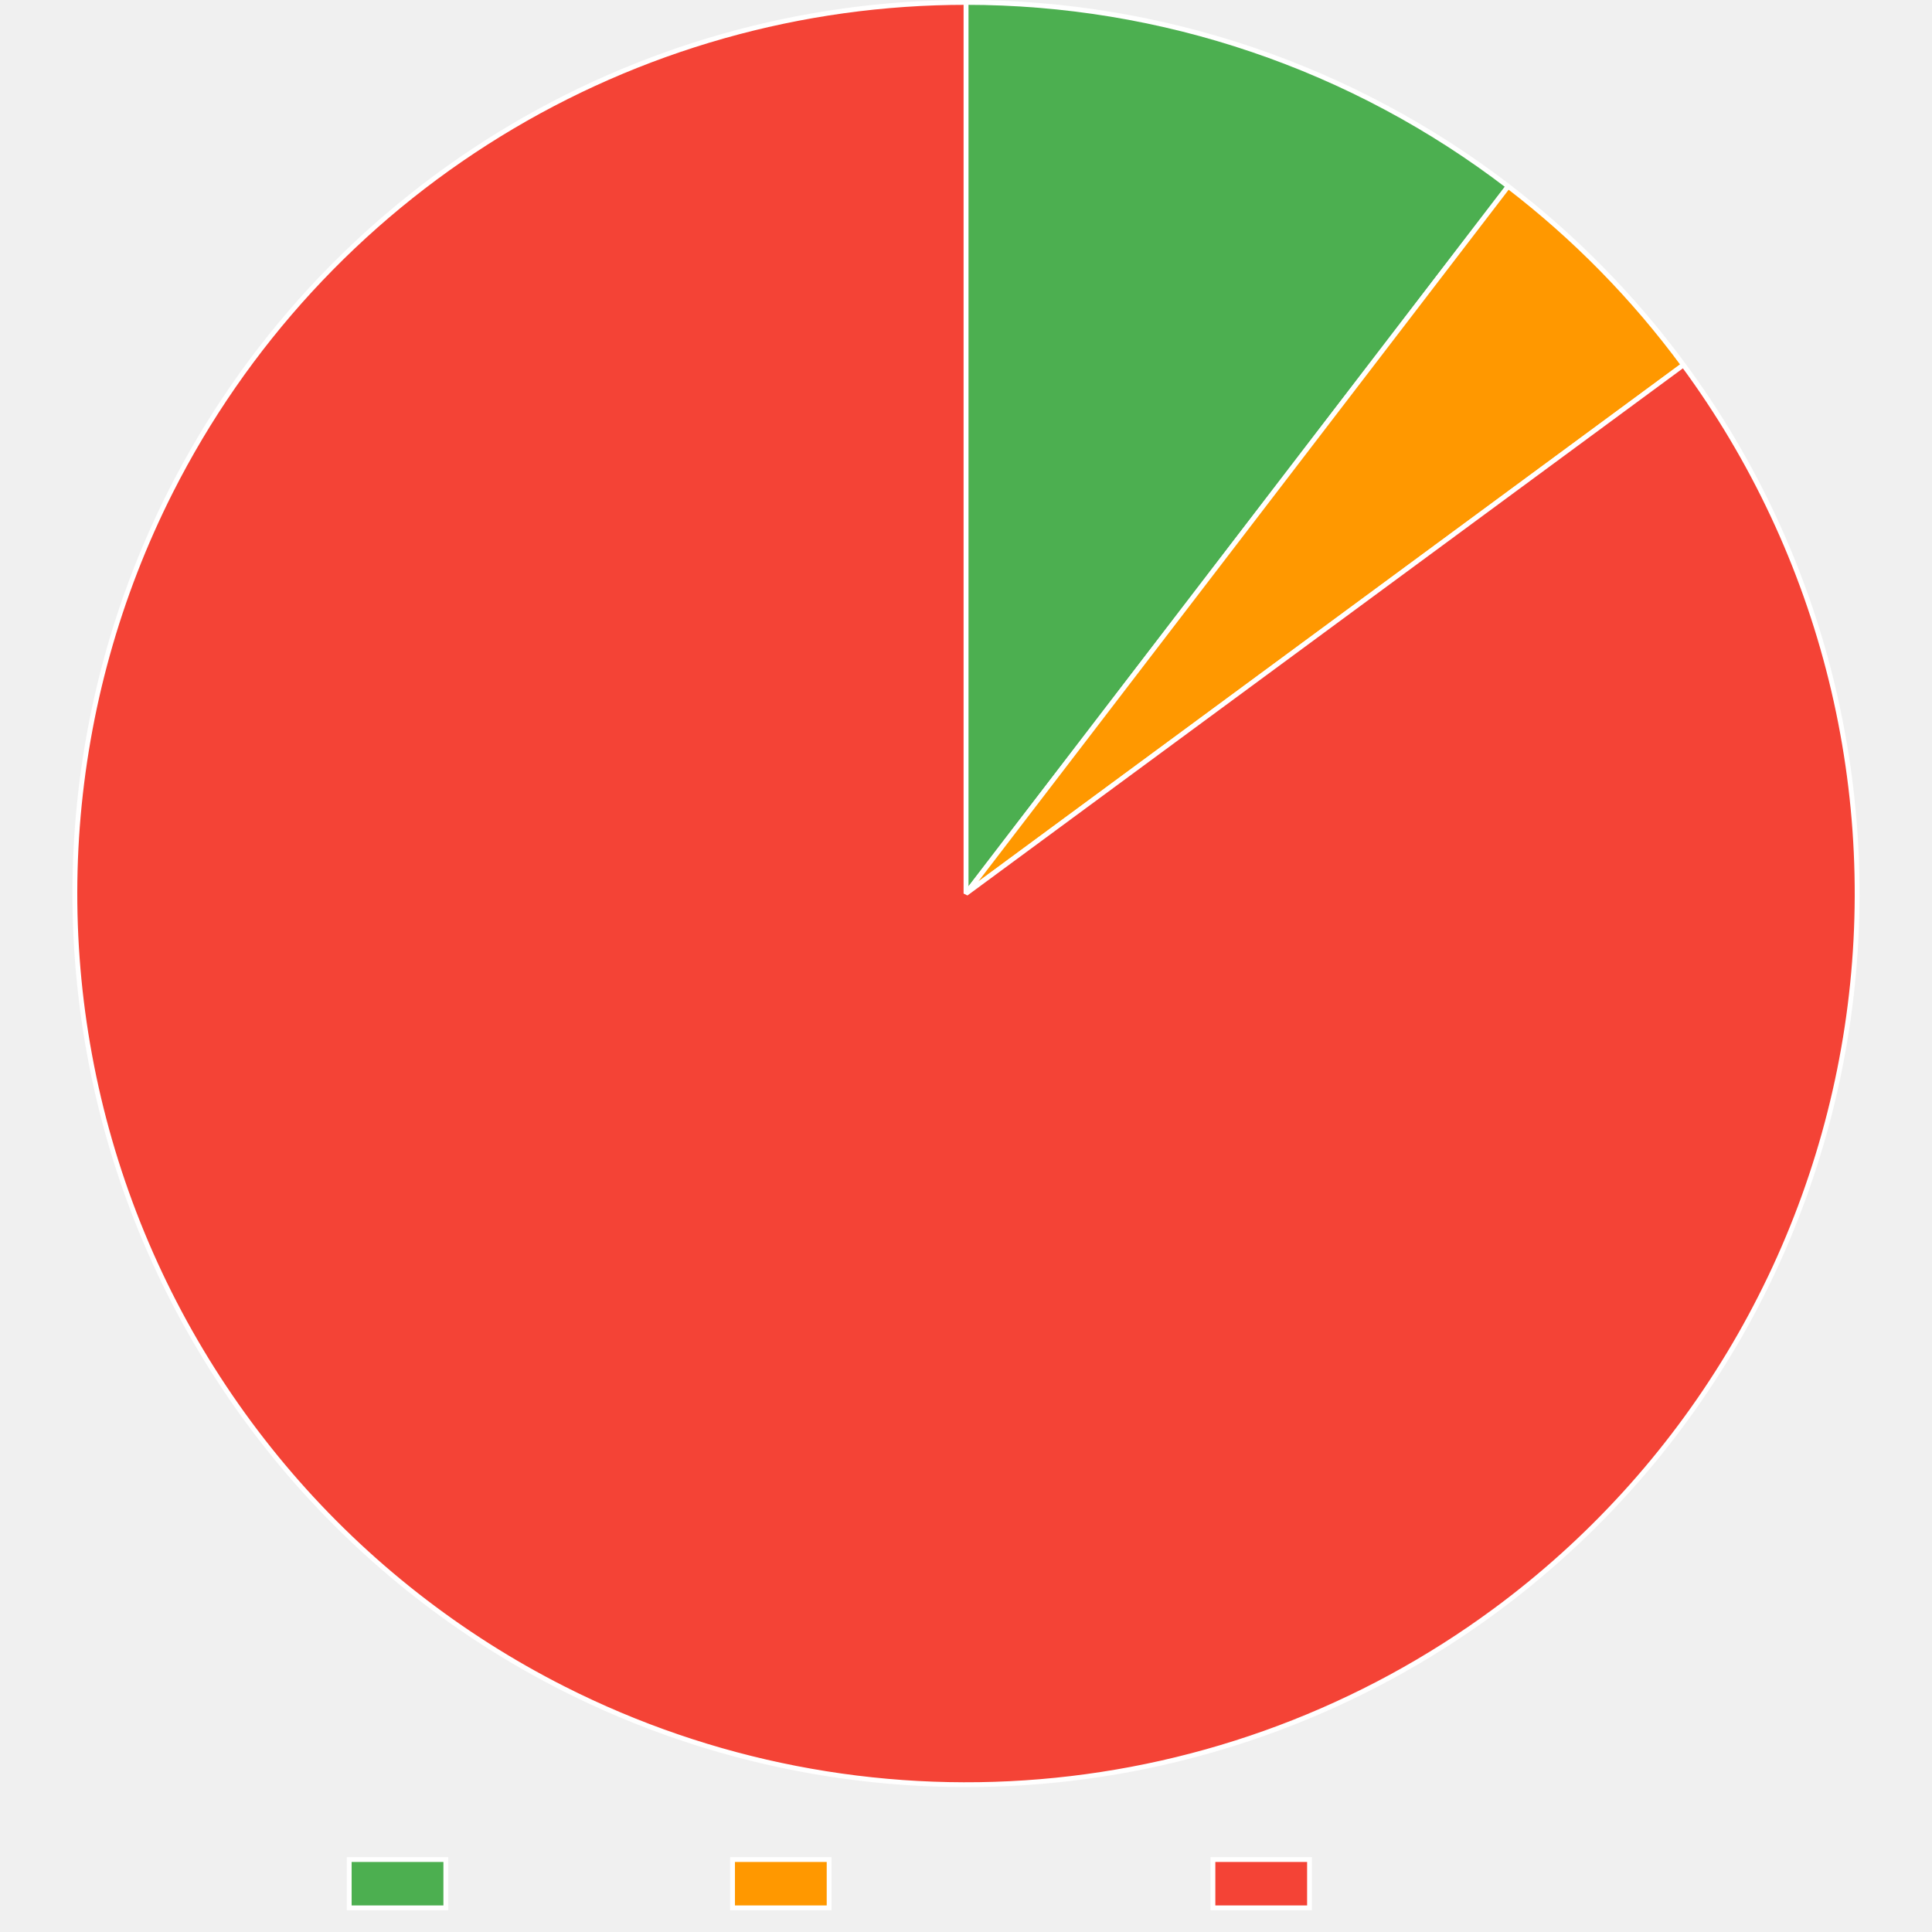
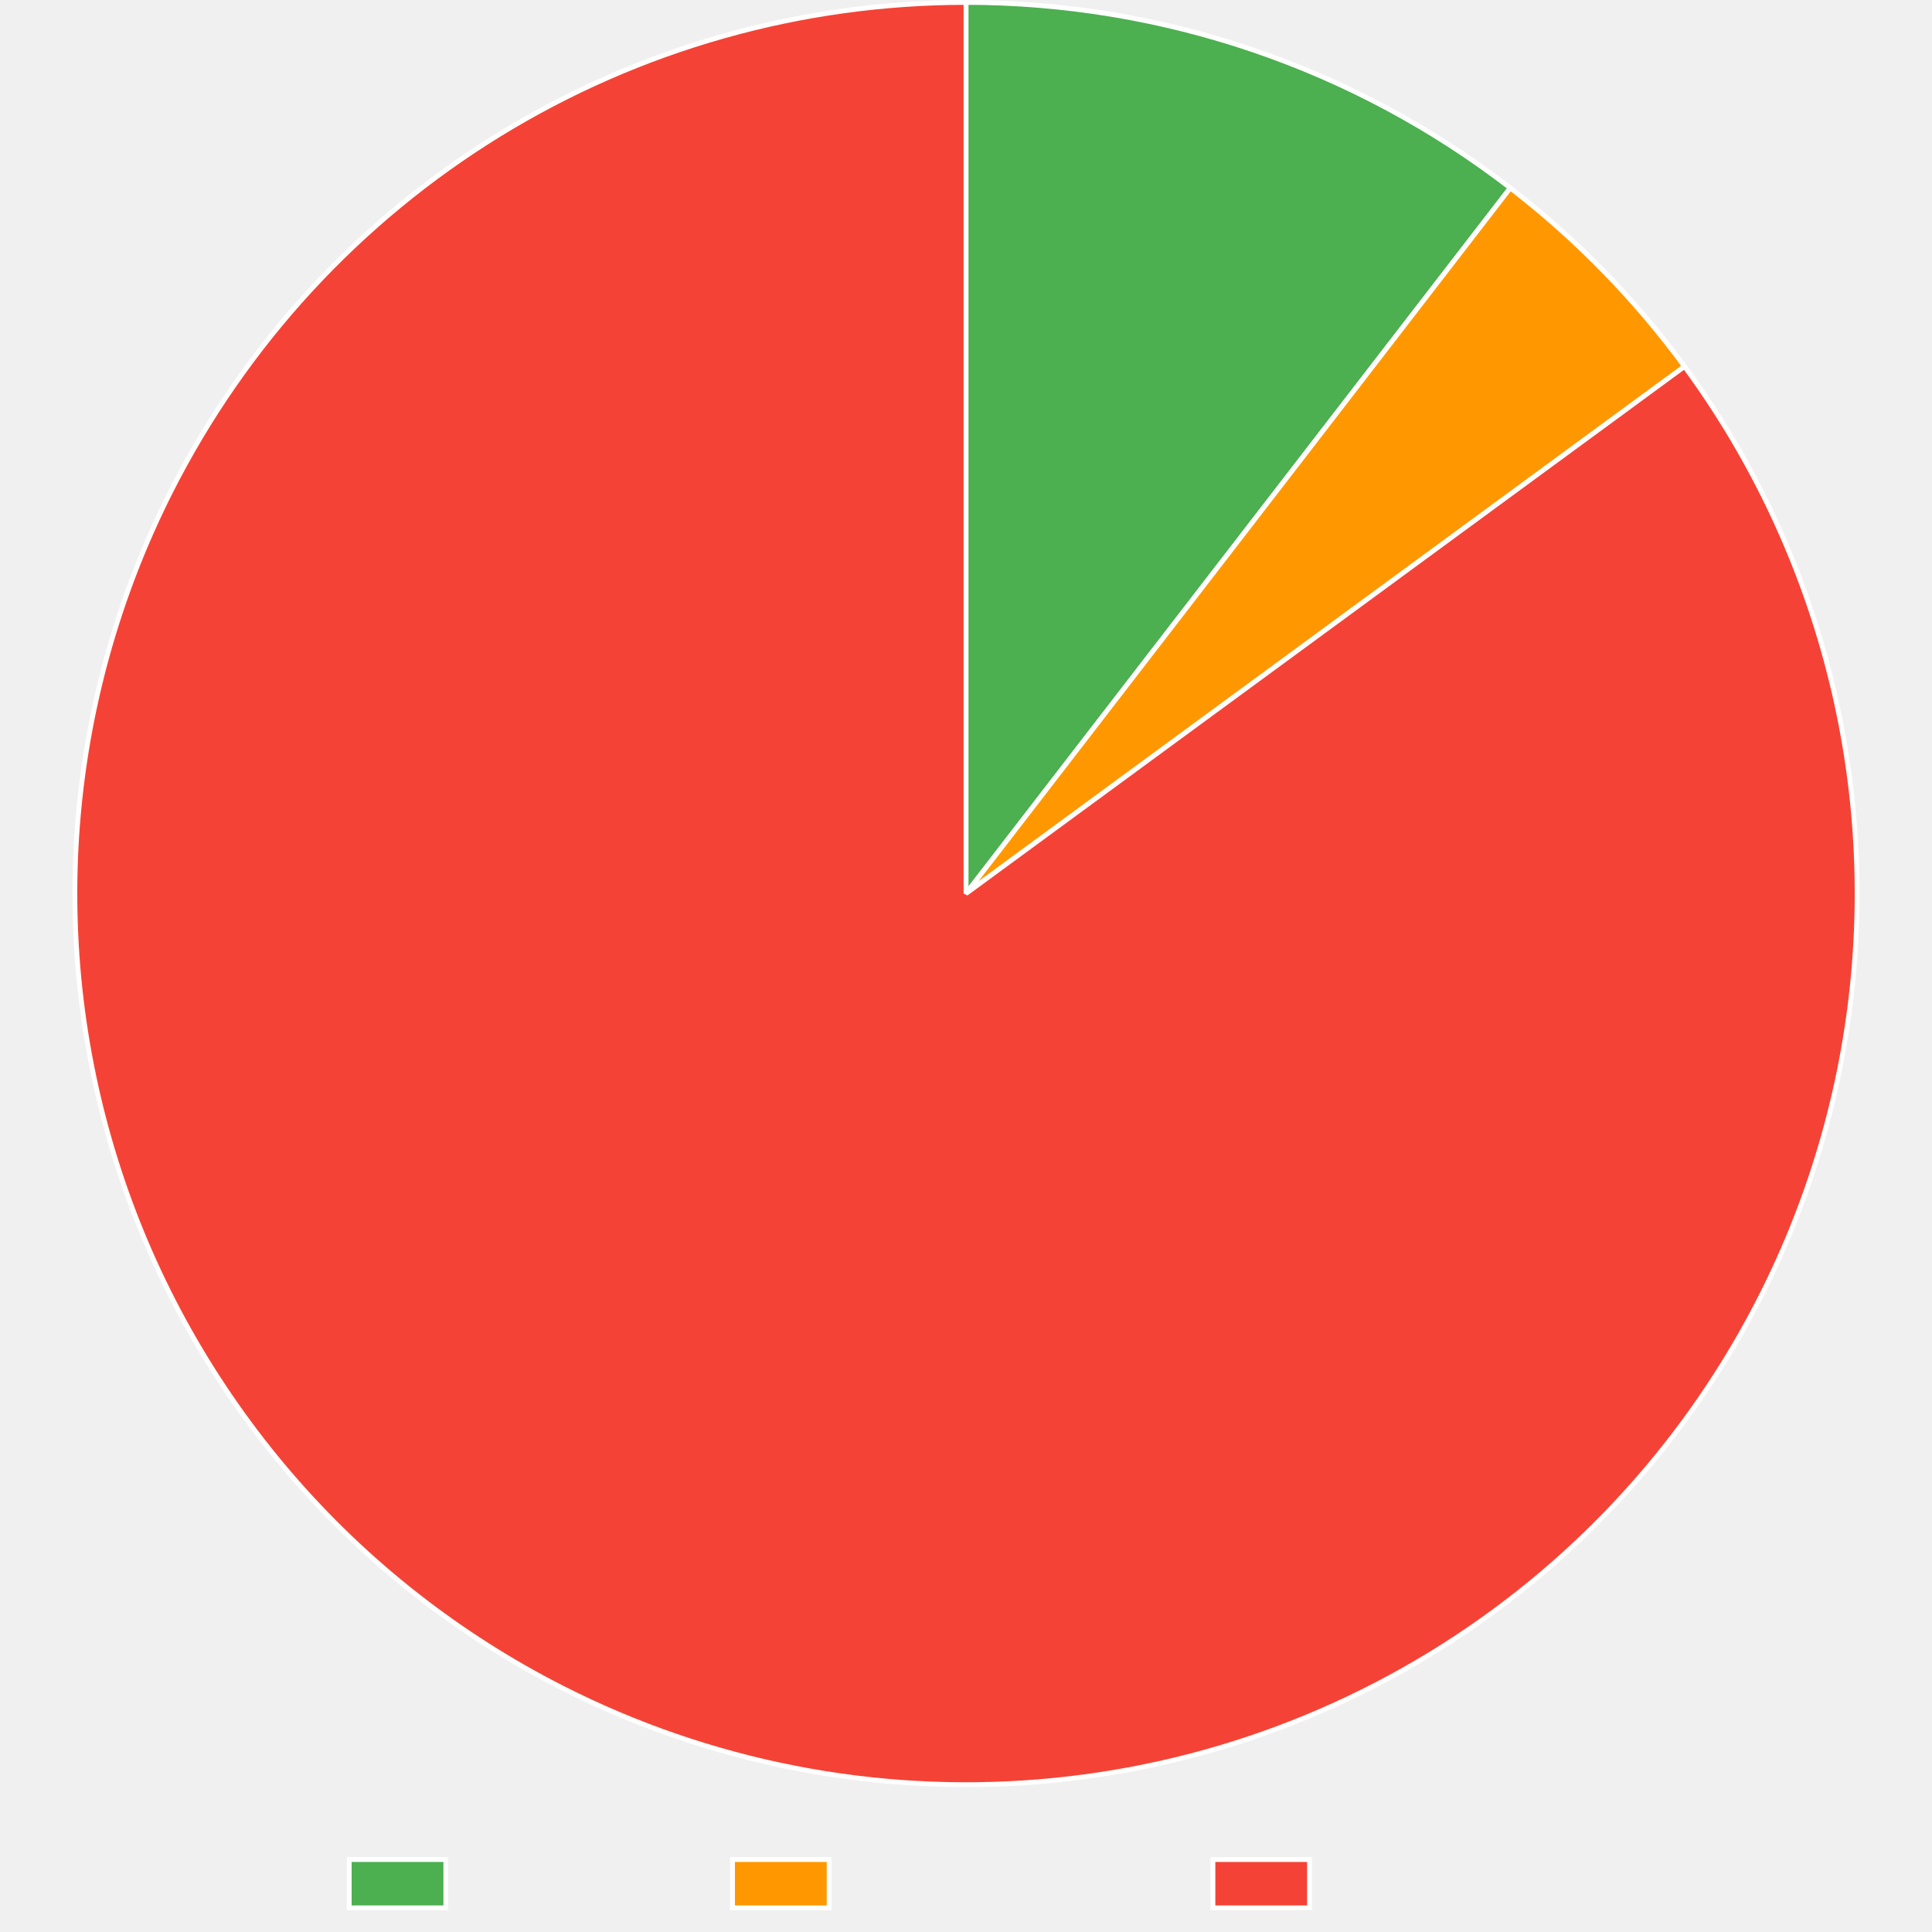
<svg xmlns="http://www.w3.org/2000/svg" width="800" height="800">
  <path fill="none" d="M0 0h800v800H0z" />
  <clipPath id="a">
    <path d="M0 740h800v60H0z" />
  </clipPath>
  <g clip-path="url(#a)">
    <path fill="#4caf50" d="M144.605 770h40v20h-40z" />
    <path fill="none" stroke="#fff" stroke-miterlimit="10" stroke-width="2" d="M144.605 770h40v20h-40z" />
    <text x="194.605, 207.945, 217.505, 230.386, 240.65, 248.687, 260.523," y="787.5," fill="#666" font-family="DejaVu Serif" font-size="20">Trusted</text>
    <path fill="#ff9800" d="M303.325 770h40v20h-40z" />
    <path fill="none" stroke="#fff" stroke-miterlimit="10" stroke-width="2" d="M303.325 770h40v20h-40z" />
    <text x="353.325, 366.782, 376.343, 388.384, 399.682, 411.518, 424.399, 436.323, 449.204, 460.405," y="787.5," fill="#666" font-family="DejaVu Serif" font-size="20">Provenance</text>
    <path fill="#f44336" d="M502.245 770h40v20h-40z" />
    <path fill="none" stroke="#fff" stroke-miterlimit="10" stroke-width="2" d="M502.245 770h40v20h-40z" />
    <text x="552.245, 569.1, 581.981, 590.018, 599.579, 612.46, 622.724, 630.761, 642.597," y="787.5," fill="#666" font-family="DejaVu Serif" font-size="20">Untrusted</text>
  </g>
-   <path fill="#4caf50" d="M400 1q7.543 0 15.08.308 7.538.309 15.056.925t15.005 1.539q7.487.922 14.93 2.15t14.83 2.76q7.385 1.53 14.703 3.363 7.318 1.831 14.555 3.96 7.236 2.13 14.38 4.553t14.182 5.137q7.039 2.713 13.96 5.712 6.923 2.998 13.716 6.277 6.794 3.28 13.448 6.833 6.653 3.554 13.156 7.377t12.845 7.908 12.51 8.427 12.156 8.93L400 370z" />
-   <path fill="none" stroke="#fff" stroke-linejoin="bevel" stroke-width="2" d="M400 1q7.543 0 15.08.308 7.538.309 15.056.925t15.005 1.539q7.487.922 14.93 2.15t14.83 2.76q7.385 1.53 14.703 3.363 7.318 1.831 14.555 3.96 7.236 2.13 14.38 4.553t14.182 5.137q7.039 2.713 13.96 5.712 6.923 2.998 13.716 6.277 6.794 3.28 13.448 6.833 6.653 3.554 13.156 7.377t12.845 7.908 12.51 8.427 12.156 8.93L400 370z" />
-   <path fill="#ff9800" d="M624.512 77.16q10.316 7.909 20.05 16.524T663.4 111.58q9.104 9.28 17.532 19.176 8.428 9.897 16.139 20.362L400 370z" />
-   <path fill="none" stroke="#fff" stroke-linejoin="bevel" stroke-width="2" d="M624.512 77.16q10.316 7.909 20.05 16.524T663.4 111.58q9.104 9.28 17.532 19.176 8.428 9.897 16.139 20.362L400 370 624.512 77.16Z" />
-   <path fill="#f44336" d="M697.07 151.117q5.374 7.292 10.383 14.84 5.01 7.548 9.642 15.332t8.877 15.786q4.245 8.002 8.093 16.203t7.287 16.58 6.466 16.919q3.024 8.538 5.627 17.215t4.776 17.47 3.912 17.684 3.04 17.854q1.302 8.965 2.162 17.983.86 9.017 1.275 18.066.416 9.049.388 18.107t-.501 18.105-1.39 18.058q-.915 9.012-2.272 17.968-1.358 8.956-3.153 17.835t-4.023 17.659-4.885 17.44q-2.657 8.66-5.736 17.18t-6.57 16.877-7.392 16.534-8.194 16.152-8.976 15.73-9.738 15.272-10.475 14.775-11.187 14.243-11.873 13.677-12.53 13.078-13.156 12.447-13.75 11.787-14.314 11.098q-5.12 3.772-10.366 7.366-5.247 3.594-10.615 7.004-5.367 3.411-10.85 6.635-5.481 3.224-11.07 6.257t-11.281 5.871q-5.691 2.839-11.477 5.48-5.785 2.64-11.658 5.08t-11.826 4.676-11.98 4.265-12.121 3.85q-6.093 1.821-12.246 3.43-6.152 1.61-12.357 3.007-6.204 1.396-12.453 2.579-6.248 1.181-12.534 2.147t-12.601 1.715q-6.315.749-12.653 1.28-6.337.53-12.689.843t-12.71.405q-6.36.093-12.718-.034-6.358-.126-12.708-.471t-12.685-.91-12.646-1.345-12.592-1.78q-6.28-1-12.523-2.214t-12.44-2.643-12.34-3.071q-6.144-1.642-12.228-3.494t-12.1-3.914q-6.016-2.06-11.958-4.327t-11.802-4.738-11.631-5.141-11.448-5.54q-8.085-4.085-15.96-8.562-7.874-4.477-15.52-9.336-7.645-4.858-15.043-10.085t-14.53-10.812-13.982-11.512-13.4-12.184q-6.552-6.256-12.787-12.827t-12.142-13.438q-5.906-6.869-11.468-14.019T97.979 582 87.94 566.925t-9.287-15.549q-4.452-7.888-8.512-15.986t-7.718-16.385-6.905-16.743-6.075-17.063-5.23-17.34q-2.402-8.733-4.373-17.575t-3.506-17.769-2.63-17.92q-1.094-8.991-1.746-18.026t-.86-18.091q-.209-9.056.028-18.112.236-9.055.917-18.088.68-9.033 1.803-18.021t2.686-17.911 3.561-17.758 4.428-17.562 5.285-17.323 6.128-17.043 6.957-16.722 7.77-16.36q2.868-5.677 5.93-11.25t6.314-11.04q3.253-5.464 6.691-10.814 3.44-5.35 7.06-10.578 3.621-5.228 7.42-10.328t7.772-10.066 8.114-9.792q4.14-4.827 8.446-9.508 4.305-4.68 8.769-9.21t9.081-8.903 9.383-8.584 9.673-8.256q4.907-4.045 9.951-7.918t10.219-7.57 10.473-7.214 10.716-6.849 10.945-6.475q5.528-3.143 11.162-6.094 5.633-2.95 11.365-5.706 5.732-2.755 11.555-5.31 5.823-2.557 11.731-4.91t11.894-4.503q5.985-2.148 12.041-4.09 6.056-1.94 12.176-3.672t12.294-3.251q6.176-1.52 12.4-2.825t12.49-2.396Q342.99 5.375 349.29 4.5t12.625-1.53 12.67-1.095 12.7-.657T400 1v369z" />
-   <path fill="none" stroke="#fff" stroke-linejoin="bevel" stroke-width="2" d="M697.07 151.117q5.374 7.292 10.383 14.84 5.01 7.548 9.642 15.332t8.877 15.786q4.245 8.002 8.093 16.203t7.287 16.58 6.466 16.919q3.024 8.538 5.627 17.215t4.776 17.47 3.912 17.684 3.04 17.854q1.302 8.965 2.162 17.983.86 9.017 1.275 18.066.416 9.049.388 18.107t-.501 18.105-1.39 18.058q-.915 9.012-2.272 17.968-1.358 8.956-3.153 17.835t-4.023 17.659-4.885 17.44q-2.657 8.66-5.736 17.18t-6.57 16.877-7.392 16.534-8.194 16.152-8.976 15.73-9.738 15.272-10.475 14.775-11.187 14.243-11.873 13.677-12.53 13.078-13.156 12.447-13.75 11.787-14.314 11.098q-5.12 3.772-10.366 7.366-5.247 3.594-10.615 7.004-5.367 3.411-10.85 6.635-5.481 3.224-11.07 6.257t-11.281 5.871q-5.691 2.839-11.477 5.48-5.785 2.64-11.658 5.08t-11.826 4.676-11.98 4.265-12.121 3.85q-6.093 1.821-12.246 3.43-6.152 1.61-12.357 3.007-6.204 1.396-12.453 2.579-6.248 1.181-12.534 2.147t-12.601 1.715q-6.315.749-12.653 1.28-6.337.53-12.689.843t-12.71.405q-6.36.093-12.718-.034-6.358-.126-12.708-.471t-12.685-.91-12.646-1.345-12.592-1.78q-6.28-1-12.523-2.214t-12.44-2.643-12.34-3.071q-6.144-1.642-12.228-3.494t-12.1-3.914q-6.016-2.06-11.958-4.327t-11.802-4.738-11.631-5.141-11.448-5.54q-8.085-4.085-15.96-8.562-7.874-4.477-15.52-9.336-7.645-4.858-15.043-10.085t-14.53-10.812-13.982-11.512-13.4-12.184q-6.552-6.256-12.787-12.827t-12.142-13.438q-5.906-6.869-11.468-14.019T97.979 582 87.94 566.925t-9.287-15.549q-4.452-7.888-8.512-15.986t-7.718-16.385-6.905-16.743-6.075-17.063-5.23-17.34q-2.402-8.733-4.373-17.575t-3.506-17.769-2.63-17.92q-1.094-8.991-1.746-18.026t-.86-18.091q-.209-9.056.028-18.112.236-9.055.917-18.088.68-9.033 1.803-18.021t2.686-17.911 3.561-17.758 4.428-17.562 5.285-17.323 6.128-17.043 6.957-16.722 7.77-16.36q2.868-5.677 5.93-11.25t6.314-11.04q3.253-5.464 6.691-10.814 3.44-5.35 7.06-10.578 3.621-5.228 7.42-10.328t7.772-10.066 8.114-9.792q4.14-4.827 8.446-9.508 4.305-4.68 8.769-9.21t9.081-8.903 9.383-8.584 9.673-8.256q4.907-4.045 9.951-7.918t10.219-7.57 10.473-7.214 10.716-6.849 10.945-6.475q5.528-3.143 11.162-6.094 5.633-2.95 11.365-5.706 5.732-2.755 11.555-5.31 5.823-2.557 11.731-4.91t11.894-4.503q5.985-2.148 12.041-4.09 6.056-1.94 12.176-3.672t12.294-3.251q6.176-1.52 12.4-2.825t12.49-2.396Q342.99 5.375 349.29 4.5t12.625-1.53 12.67-1.095 12.7-.657T400 1v369l297.07-218.883Z" />
+   <path fill="#4caf50" d="M400 1q7.578 0 15.149.311t15.123.933 15.072 1.553q7.52.93 14.996 2.17 7.475 1.239 14.893 2.784T490 12.144q7.35 1.848 14.616 3.997t14.439 4.593q7.172 2.444 14.238 5.182 7.066 2.737 14.013 5.762 6.948 3.025 13.765 6.332t13.494 6.893 13.199 7.44 12.882 7.976 12.545 8.499 12.184 9.006L400 370z" />
+   <path fill="none" stroke="#fff" stroke-linejoin="bevel" stroke-width="2" d="M400 1q7.578 0 15.149.311t15.123.933 15.072 1.553q7.52.93 14.996 2.17 7.475 1.239 14.893 2.784T490 12.144q7.35 1.848 14.616 3.997t14.439 4.593q7.172 2.444 14.238 5.182 7.066 2.737 14.013 5.762 6.948 3.025 13.765 6.332t13.494 6.893 13.199 7.44 12.882 7.976 12.545 8.499 12.184 9.006L400 370z" />
+   <path fill="#ff9800" d="M625.375 77.824q10.262 7.916 19.944 16.532t18.734 17.89 17.433 19.161 16.046 20.337L400 370z" />
+   <path fill="none" stroke="#fff" stroke-linejoin="bevel" stroke-width="2" d="M625.375 77.824q10.262 7.916 19.944 16.532t18.734 17.89 17.433 19.161 16.046 20.337L400 370 625.376 77.824Z" />
+   <path fill="#f44336" d="M697.532 151.744q5.358 7.304 10.35 14.862 4.994 7.558 9.61 15.352t8.844 15.805 8.059 16.22 7.252 16.596 6.43 16.932q3.007 8.544 5.59 17.226 2.585 8.682 4.74 17.48 2.155 8.8 3.875 17.693t3.003 17.86 2.123 17.987q.84 9.02 1.237 18.07.397 9.049.35 18.107t-.54 18.104q-.491 9.045-1.427 18.055-.935 9.01-2.31 17.963-1.377 8.953-3.19 17.828-1.814 8.875-4.061 17.65-2.248 8.776-4.923 17.43t-5.77 17.168-6.607 16.863-7.427 16.52q-3.916 8.168-8.227 16.134-4.312 7.966-9.01 15.711-4.698 7.746-9.77 15.25-5.072 7.506-10.506 14.754t-11.217 14.22q-5.783 6.971-11.902 13.651t-12.557 13.052-13.182 12.42q-6.744 6.047-13.776 11.757-7.033 5.71-14.337 11.068-5.123 3.758-10.372 7.337-5.25 3.58-10.618 6.976-5.37 3.397-10.853 6.606t-11.073 6.229q-5.59 3.019-11.282 5.844-5.69 2.824-11.475 5.452-5.785 2.627-11.657 5.053t-11.824 4.65-11.977 4.24-12.115 3.824-12.24 3.405-12.35 2.982-12.446 2.555-12.526 2.125-12.592 1.693-12.642 1.258-12.679.822-12.7.385q-6.352.084-12.704-.052-6.352-.135-12.696-.49-6.343-.354-12.67-.926-6.328-.572-12.633-1.362t-12.577-1.796-12.508-2.228-12.424-2.657-12.325-3.084q-6.137-1.647-12.212-3.506t-12.084-3.924q-6.008-2.066-11.942-4.338-5.933-2.271-11.785-4.746-5.851-2.474-11.614-5.15-5.763-2.674-11.431-5.545-8.08-4.094-15.95-8.58t-15.51-9.352q-7.641-4.866-15.033-10.101-7.393-5.235-14.52-10.827t-13.97-11.527q-6.843-5.934-13.387-12.198-6.544-6.263-12.773-12.84-6.23-6.577-12.128-13.451-5.899-6.875-11.453-14.03-5.554-7.157-10.75-14.576-5.197-7.42-10.023-15.086-4.827-7.665-9.27-15.559-4.445-7.893-8.497-15.995t-7.7-16.393-6.887-16.75-6.057-17.07-5.212-17.344-4.355-17.58q-1.961-8.844-3.487-17.773-1.525-8.93-2.61-17.923t-1.728-18.028-.841-18.092.047-18.112.936-18.087 1.823-18.02q1.132-8.987 2.704-17.908 1.572-8.92 3.58-17.754 2.008-8.833 4.447-17.557t5.303-17.317 6.146-17.037 6.975-16.715 7.786-16.352q2.872-5.667 5.937-11.233 3.064-5.565 6.319-11.022t6.695-10.797q3.44-5.342 7.063-10.561t7.422-10.312 7.773-10.05 8.115-9.776q4.14-4.818 8.446-9.491 4.304-4.673 8.767-9.195t9.08-8.887 9.38-8.57q4.763-4.204 9.668-8.242 4.906-4.037 9.947-7.904 5.042-3.866 10.214-7.557 5.171-3.69 10.467-7.2t10.71-6.836 10.937-6.464q5.525-3.137 11.155-6.083 5.629-2.945 11.356-5.695t11.547-5.301 11.722-4.9 11.883-4.495 12.032-4.082q6.05-1.938 12.164-3.666t12.284-3.244 12.388-2.82 12.478-2.392q6.26-1.088 12.553-1.96 6.293-.873 12.613-1.528t12.658-1.092 12.688-.656T400 1v369z" />
+   <path fill="none" stroke="#fff" stroke-linejoin="bevel" stroke-width="2" d="M697.532 151.744q5.358 7.304 10.35 14.862 4.994 7.558 9.61 15.352t8.844 15.805 8.059 16.22 7.252 16.596 6.43 16.932q3.007 8.544 5.59 17.226 2.585 8.682 4.74 17.48 2.155 8.8 3.875 17.693t3.003 17.86 2.123 17.987q.84 9.02 1.237 18.07.397 9.049.35 18.107t-.54 18.104q-.491 9.045-1.427 18.055-.935 9.01-2.31 17.963-1.377 8.953-3.19 17.828-1.814 8.875-4.061 17.65-2.248 8.776-4.923 17.43t-5.77 17.168-6.607 16.863-7.427 16.52q-3.916 8.168-8.227 16.134-4.312 7.966-9.01 15.711-4.698 7.746-9.77 15.25-5.072 7.506-10.506 14.754t-11.217 14.22q-5.783 6.971-11.902 13.651t-12.557 13.052-13.182 12.42q-6.744 6.047-13.776 11.757-7.033 5.71-14.337 11.068-5.123 3.758-10.372 7.337-5.25 3.58-10.618 6.976-5.37 3.397-10.853 6.606t-11.073 6.229q-5.59 3.019-11.282 5.844-5.69 2.824-11.475 5.452-5.785 2.627-11.657 5.053t-11.824 4.65-11.977 4.24-12.115 3.824-12.24 3.405-12.35 2.982-12.446 2.555-12.526 2.125-12.592 1.693-12.642 1.258-12.679.822-12.7.385q-6.352.084-12.704-.052-6.352-.135-12.696-.49-6.343-.354-12.67-.926-6.328-.572-12.633-1.362t-12.577-1.796-12.508-2.228-12.424-2.657-12.325-3.084q-6.137-1.647-12.212-3.506t-12.084-3.924q-6.008-2.066-11.942-4.338-5.933-2.271-11.785-4.746-5.851-2.474-11.614-5.15-5.763-2.674-11.431-5.545-8.08-4.094-15.95-8.58t-15.51-9.352q-7.641-4.866-15.033-10.101-7.393-5.235-14.52-10.827t-13.97-11.527q-6.843-5.934-13.387-12.198-6.544-6.263-12.773-12.84-6.23-6.577-12.128-13.451-5.899-6.875-11.453-14.03-5.554-7.157-10.75-14.576-5.197-7.42-10.023-15.086-4.827-7.665-9.27-15.559-4.445-7.893-8.497-15.995t-7.7-16.393-6.887-16.75-6.057-17.07-5.212-17.344-4.355-17.58q-1.961-8.844-3.487-17.773-1.525-8.93-2.61-17.923t-1.728-18.028-.841-18.092.047-18.112.936-18.087 1.823-18.02q1.132-8.987 2.704-17.908 1.572-8.92 3.58-17.754 2.008-8.833 4.447-17.557t5.303-17.317 6.146-17.037 6.975-16.715 7.786-16.352q2.872-5.667 5.937-11.233 3.064-5.565 6.319-11.022t6.695-10.797q3.44-5.342 7.063-10.561t7.422-10.312 7.773-10.05 8.115-9.776q4.14-4.818 8.446-9.491 4.304-4.673 8.767-9.195t9.08-8.887 9.38-8.57q4.763-4.204 9.668-8.242 4.906-4.037 9.947-7.904 5.042-3.866 10.214-7.557 5.171-3.69 10.467-7.2t10.71-6.836 10.937-6.464q5.525-3.137 11.155-6.083 5.629-2.945 11.356-5.695t11.547-5.301 11.722-4.9 11.883-4.495 12.032-4.082q6.05-1.938 12.164-3.666t12.284-3.244 12.388-2.82 12.478-2.392q6.26-1.088 12.553-1.96 6.293-.873 12.613-1.528t12.658-1.092 12.688-.656T400 1v369l297.532-218.256Z" />
</svg>
